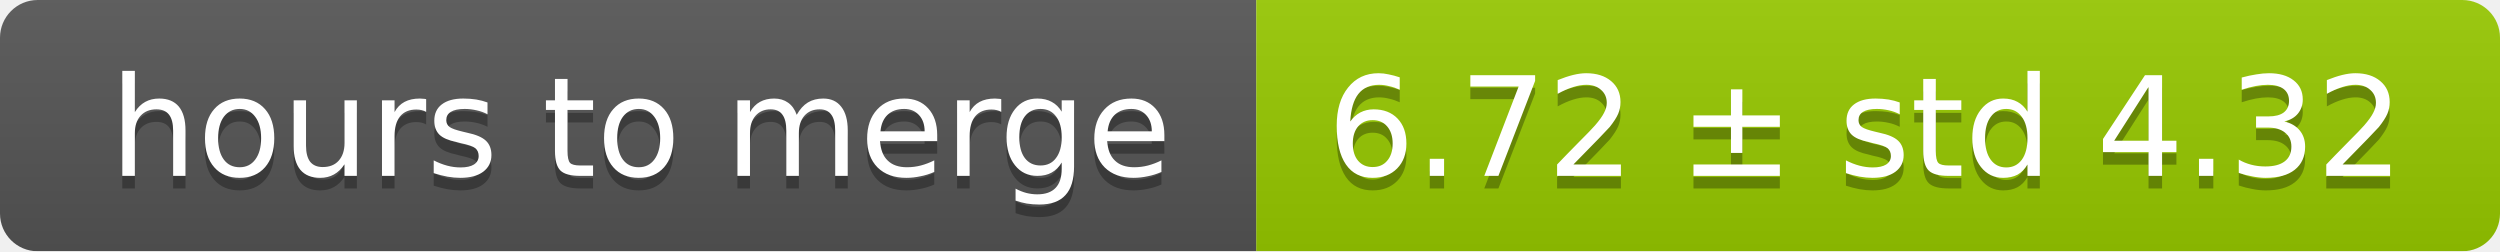
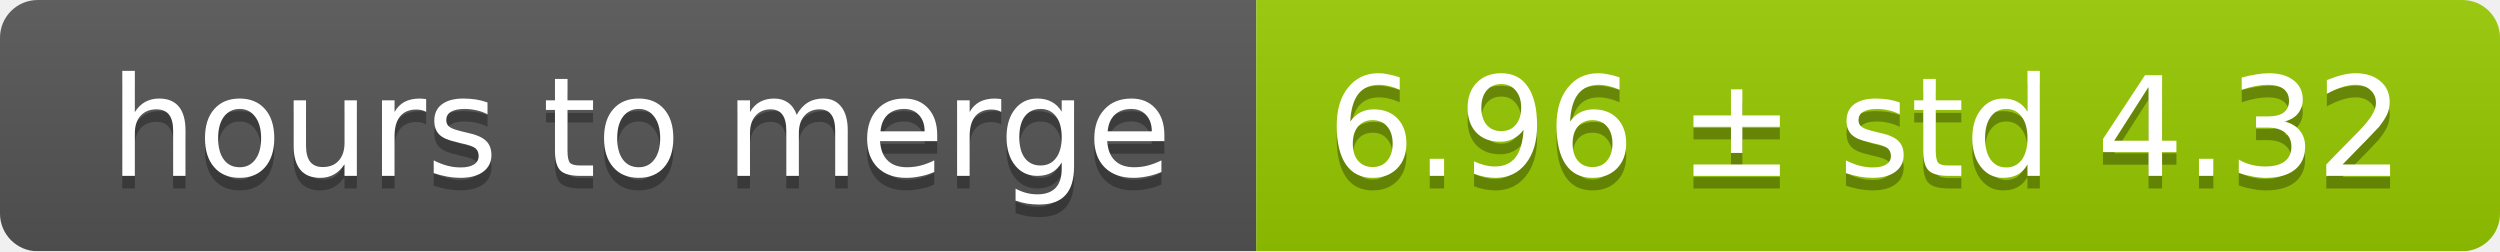
<svg xmlns="http://www.w3.org/2000/svg" width="199" height="20">
  <linearGradient id="smooth" x2="0" y2="100%">
    <stop offset="0" stop-color="#bbb" stop-opacity=".1" />
    <stop offset="1" stop-opacity=".1" />
  </linearGradient>
  <mask id="round">
    <rect width="199" height="20" rx="3" fill="#fff" />
  </mask>
  <g mask="url(#round)">
    <rect width="100" height="20" fill="#555" />
    <rect x="100" width="99" height="20" fill="#97ca00" />
    <rect width="199" height="20" fill="url(#smooth)" />
  </g>
  <g fill="#fff" text-anchor="middle" font-family="DejaVu Sans,Verdana,Geneva,sans-serif" font-size="11">
    <text x="51" y="15" fill="#010101" fill-opacity=".3">hours to merge</text>
    <text x="51" y="14">hours to merge</text>
-     <text x="148.5" y="15" fill="#010101" fill-opacity=".3">6.72 ± std 4.32</text>
-     <text x="148.5" y="14">6.72 ± std 4.32</text>
+     <text x="148.5" y="15" fill="#010101" fill-opacity=".3">6.96 ± std 4.32</text>
+     <text x="148.5" y="14">6.96 ± std 4.32</text>
  </g>
</svg>
